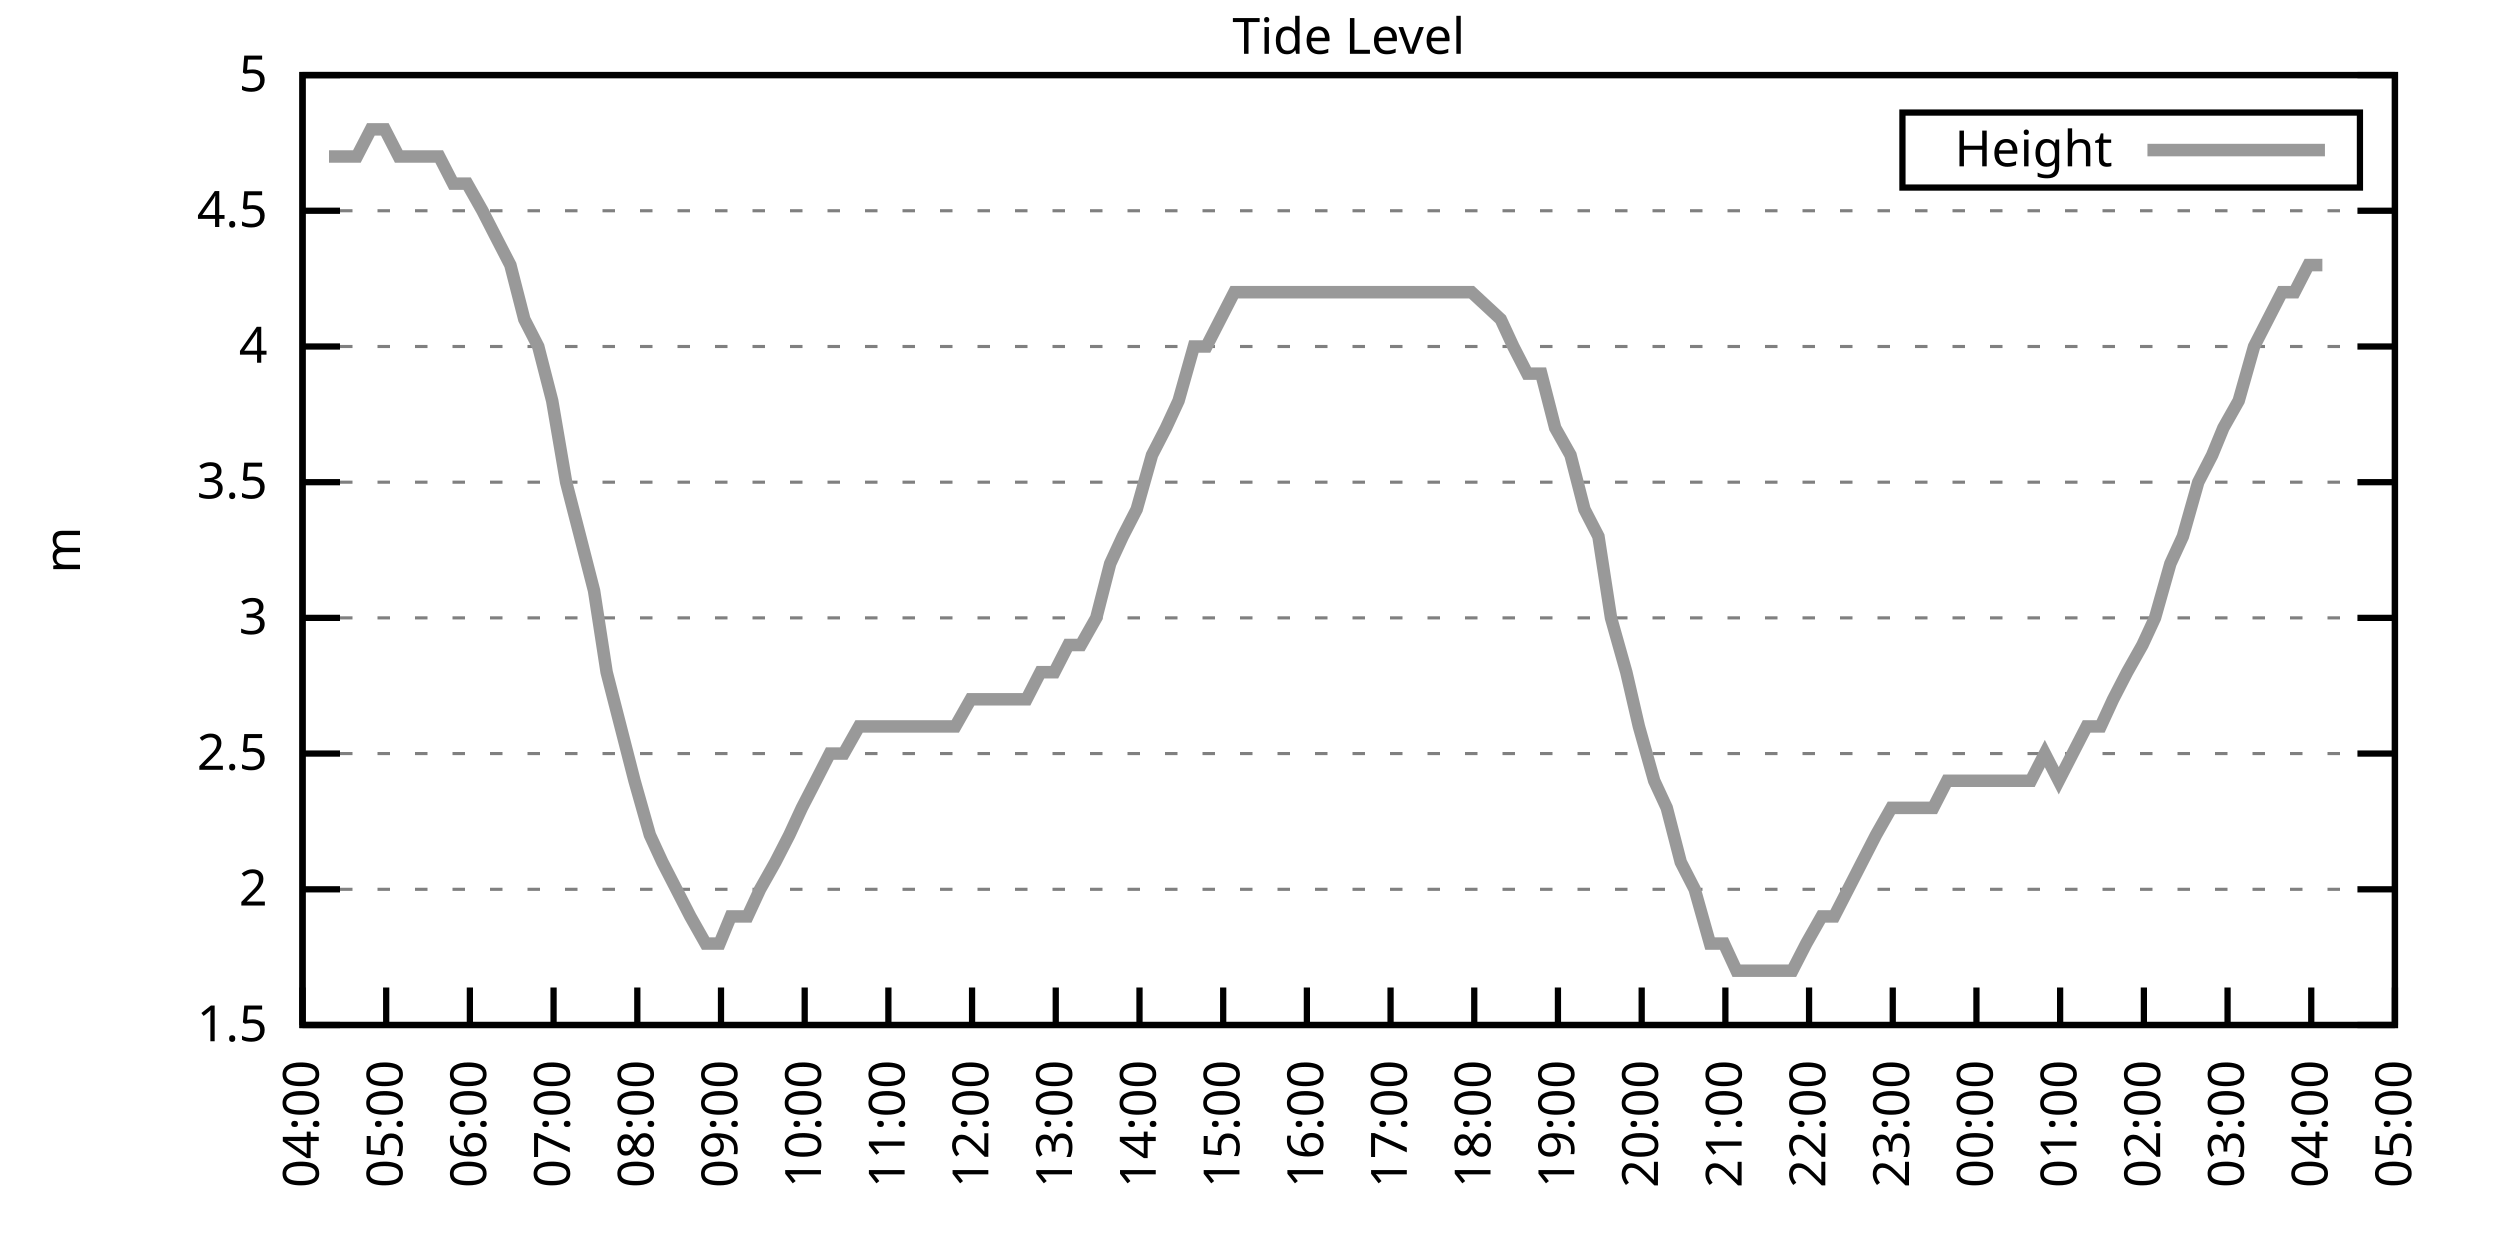
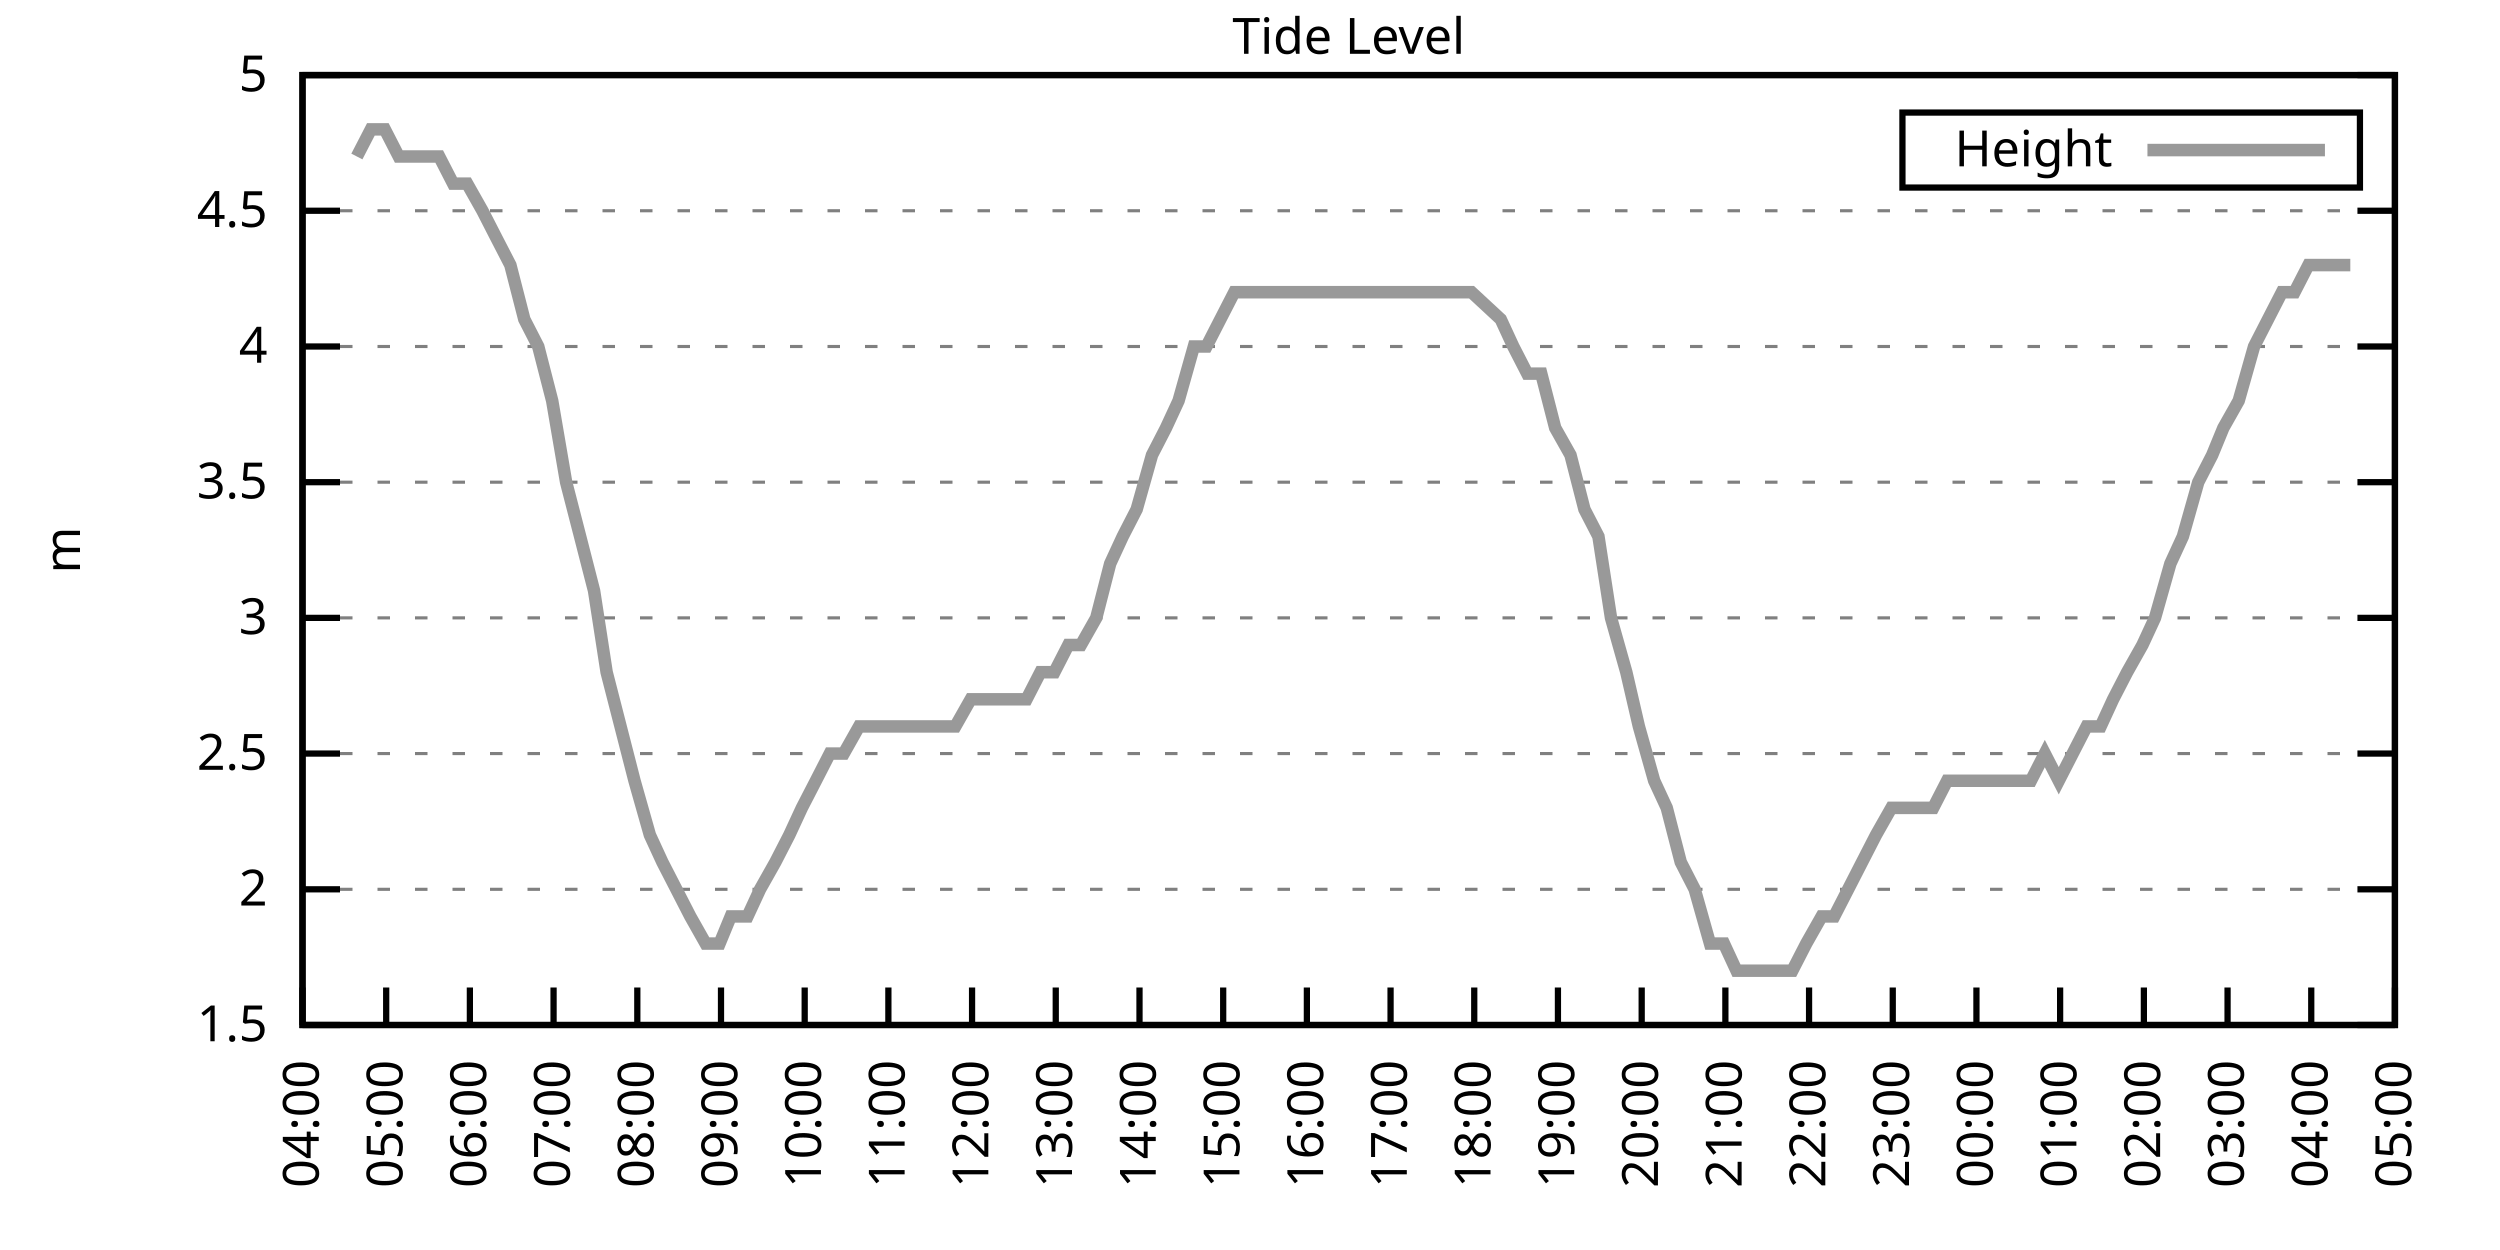
<svg xmlns="http://www.w3.org/2000/svg" xmlns:xlink="http://www.w3.org/1999/xlink" width="400" height="200" viewBox="0 0 400 200">
  <g id="gnuplot_canvas">
    <rect x="0" y="0" width="400" height="200" fill="none" />
    <defs>
      <circle id="gpDot" r="0.5" stroke-width="0.5" stroke="currentColor" />
      <path id="gpPt0" stroke-width="0.333" stroke="currentColor" d="M-1,0 h2 M0,-1 v2" />
      <path id="gpPt1" stroke-width="0.333" stroke="currentColor" d="M-1,-1 L1,1 M1,-1 L-1,1" />
      <path id="gpPt2" stroke-width="0.333" stroke="currentColor" d="M-1,0 L1,0 M0,-1 L0,1 M-1,-1 L1,1 M-1,1 L1,-1" />
      <rect id="gpPt3" stroke-width="0.333" stroke="currentColor" x="-1" y="-1" width="2" height="2" />
      <rect id="gpPt4" stroke-width="0.333" stroke="currentColor" fill="currentColor" x="-1" y="-1" width="2" height="2" />
      <circle id="gpPt5" stroke-width="0.333" stroke="currentColor" cx="0" cy="0" r="1" />
      <use xlink:href="#gpPt5" id="gpPt6" fill="currentColor" stroke="none" />
      <path id="gpPt7" stroke-width="0.333" stroke="currentColor" d="M0,-1.33 L-1.33,0.67 L1.33,0.67 z" />
      <use xlink:href="#gpPt7" id="gpPt8" fill="currentColor" stroke="none" />
      <use xlink:href="#gpPt7" id="gpPt9" stroke="currentColor" transform="rotate(180)" />
      <use xlink:href="#gpPt9" id="gpPt10" fill="currentColor" stroke="none" />
      <use xlink:href="#gpPt3" id="gpPt11" stroke="currentColor" transform="rotate(45)" />
      <use xlink:href="#gpPt11" id="gpPt12" fill="currentColor" stroke="none" />
      <path id="gpPt13" stroke-width="0.333" stroke="currentColor" d="M0,1.330 L1.265,0.411 L0.782,-1.067 L-0.782,-1.076 L-1.265,0.411 z" />
      <use xlink:href="#gpPt13" id="gpPt14" fill="currentColor" stroke="none" />
      <filter id="textbox" filterUnits="objectBoundingBox" x="0" y="0" height="1" width="1">
        <feFlood flood-color="white" flood-opacity="1" result="bgnd" />
        <feComposite in="SourceGraphic" in2="bgnd" operator="atop" />
      </filter>
      <filter id="greybox" filterUnits="objectBoundingBox" x="0" y="0" height="1" width="1">
        <feFlood flood-color="lightgrey" flood-opacity="1" result="grey" />
        <feComposite in="SourceGraphic" in2="grey" operator="atop" />
      </filter>
    </defs>
    <g fill="none" color="white" stroke="currentColor" stroke-width="1.00" stroke-linecap="butt" stroke-linejoin="miter">
</g>
    <g fill="none" color="black" stroke="currentColor" stroke-width="1.00" stroke-linecap="butt" stroke-linejoin="miter">
      <g stroke="none" shape-rendering="crispEdges">
        <polygon fill="rgb(255, 255, 255)" points="48.40,164.00 383.18,164.00 383.18,12.02 48.40,12.02 " />
      </g>
    </g>
    <g fill="none" color="black" stroke="currentColor" stroke-width="1.00" stroke-linecap="butt" stroke-linejoin="miter">
</g>
    <g fill="none" color="black" stroke="black" stroke-width="0.50" stroke-linecap="butt" stroke-linejoin="miter">
</g>
    <g fill="none" color="gray" stroke="currentColor" stroke-width="0.50" stroke-linecap="butt" stroke-linejoin="miter">
      <path stroke="gray" stroke-dasharray="2,4" class="gridline" d="M48.40,164.00 L383.19,164.00  " />
    </g>
    <g fill="none" color="gray" stroke="gray" stroke-width="1.00" stroke-linecap="butt" stroke-linejoin="miter">
</g>
    <g fill="none" color="black" stroke="currentColor" stroke-width="1.00" stroke-linecap="butt" stroke-linejoin="miter">
      <path stroke="black" d="M48.40,164.00 L54.40,164.00 M383.19,164.00 L377.19,164.00  " />
      <g transform="translate(42.80,166.60)" stroke="none" fill="black" font-family="Sans" font-size="8.00" text-anchor="end">
        <text>
          <tspan font-family="Sans"> 1.5</tspan>
        </text>
      </g>
    </g>
    <g fill="none" color="black" stroke="currentColor" stroke-width="1.00" stroke-linecap="butt" stroke-linejoin="miter">
</g>
    <g fill="none" color="black" stroke="black" stroke-width="0.50" stroke-linecap="butt" stroke-linejoin="miter">
</g>
    <g fill="none" color="gray" stroke="currentColor" stroke-width="0.50" stroke-linecap="butt" stroke-linejoin="miter">
      <path stroke="gray" stroke-dasharray="2,4" class="gridline" d="M48.40,142.29 L383.19,142.29  " />
    </g>
    <g fill="none" color="gray" stroke="gray" stroke-width="1.00" stroke-linecap="butt" stroke-linejoin="miter">
</g>
    <g fill="none" color="black" stroke="currentColor" stroke-width="1.00" stroke-linecap="butt" stroke-linejoin="miter">
      <path stroke="black" d="M48.40,142.29 L54.40,142.29 M383.19,142.29 L377.19,142.29  " />
      <g transform="translate(42.80,144.89)" stroke="none" fill="black" font-family="Sans" font-size="8.00" text-anchor="end">
        <text>
          <tspan font-family="Sans"> 2</tspan>
        </text>
      </g>
    </g>
    <g fill="none" color="black" stroke="currentColor" stroke-width="1.00" stroke-linecap="butt" stroke-linejoin="miter">
</g>
    <g fill="none" color="black" stroke="black" stroke-width="0.50" stroke-linecap="butt" stroke-linejoin="miter">
</g>
    <g fill="none" color="gray" stroke="currentColor" stroke-width="0.50" stroke-linecap="butt" stroke-linejoin="miter">
      <path stroke="gray" stroke-dasharray="2,4" class="gridline" d="M48.40,120.57 L383.19,120.57  " />
    </g>
    <g fill="none" color="gray" stroke="gray" stroke-width="1.00" stroke-linecap="butt" stroke-linejoin="miter">
</g>
    <g fill="none" color="black" stroke="currentColor" stroke-width="1.00" stroke-linecap="butt" stroke-linejoin="miter">
      <path stroke="black" d="M48.40,120.57 L54.40,120.57 M383.19,120.57 L377.19,120.57  " />
      <g transform="translate(42.80,123.17)" stroke="none" fill="black" font-family="Sans" font-size="8.00" text-anchor="end">
        <text>
          <tspan font-family="Sans"> 2.5</tspan>
        </text>
      </g>
    </g>
    <g fill="none" color="black" stroke="currentColor" stroke-width="1.00" stroke-linecap="butt" stroke-linejoin="miter">
</g>
    <g fill="none" color="black" stroke="black" stroke-width="0.50" stroke-linecap="butt" stroke-linejoin="miter">
</g>
    <g fill="none" color="gray" stroke="currentColor" stroke-width="0.50" stroke-linecap="butt" stroke-linejoin="miter">
      <path stroke="gray" stroke-dasharray="2,4" class="gridline" d="M48.40,98.86 L383.19,98.86  " />
    </g>
    <g fill="none" color="gray" stroke="gray" stroke-width="1.00" stroke-linecap="butt" stroke-linejoin="miter">
</g>
    <g fill="none" color="black" stroke="currentColor" stroke-width="1.00" stroke-linecap="butt" stroke-linejoin="miter">
      <path stroke="black" d="M48.40,98.86 L54.40,98.86 M383.19,98.86 L377.19,98.86  " />
      <g transform="translate(42.80,101.46)" stroke="none" fill="black" font-family="Sans" font-size="8.00" text-anchor="end">
        <text>
          <tspan font-family="Sans"> 3</tspan>
        </text>
      </g>
    </g>
    <g fill="none" color="black" stroke="currentColor" stroke-width="1.00" stroke-linecap="butt" stroke-linejoin="miter">
</g>
    <g fill="none" color="black" stroke="black" stroke-width="0.50" stroke-linecap="butt" stroke-linejoin="miter">
</g>
    <g fill="none" color="gray" stroke="currentColor" stroke-width="0.50" stroke-linecap="butt" stroke-linejoin="miter">
      <path stroke="gray" stroke-dasharray="2,4" class="gridline" d="M48.40,77.15 L383.19,77.15  " />
    </g>
    <g fill="none" color="gray" stroke="gray" stroke-width="1.00" stroke-linecap="butt" stroke-linejoin="miter">
</g>
    <g fill="none" color="black" stroke="currentColor" stroke-width="1.00" stroke-linecap="butt" stroke-linejoin="miter">
      <path stroke="black" d="M48.40,77.15 L54.40,77.15 M383.19,77.15 L377.19,77.15  " />
      <g transform="translate(42.80,79.75)" stroke="none" fill="black" font-family="Sans" font-size="8.00" text-anchor="end">
        <text>
          <tspan font-family="Sans"> 3.5</tspan>
        </text>
      </g>
    </g>
    <g fill="none" color="black" stroke="currentColor" stroke-width="1.00" stroke-linecap="butt" stroke-linejoin="miter">
</g>
    <g fill="none" color="black" stroke="black" stroke-width="0.50" stroke-linecap="butt" stroke-linejoin="miter">
</g>
    <g fill="none" color="gray" stroke="currentColor" stroke-width="0.50" stroke-linecap="butt" stroke-linejoin="miter">
      <path stroke="gray" stroke-dasharray="2,4" class="gridline" d="M48.40,55.44 L383.19,55.44  " />
    </g>
    <g fill="none" color="gray" stroke="gray" stroke-width="1.00" stroke-linecap="butt" stroke-linejoin="miter">
</g>
    <g fill="none" color="black" stroke="currentColor" stroke-width="1.00" stroke-linecap="butt" stroke-linejoin="miter">
      <path stroke="black" d="M48.40,55.44 L54.40,55.44 M383.19,55.44 L377.19,55.44  " />
      <g transform="translate(42.80,58.04)" stroke="none" fill="black" font-family="Sans" font-size="8.00" text-anchor="end">
        <text>
          <tspan font-family="Sans"> 4</tspan>
        </text>
      </g>
    </g>
    <g fill="none" color="black" stroke="currentColor" stroke-width="1.00" stroke-linecap="butt" stroke-linejoin="miter">
</g>
    <g fill="none" color="black" stroke="black" stroke-width="0.50" stroke-linecap="butt" stroke-linejoin="miter">
</g>
    <g fill="none" color="gray" stroke="currentColor" stroke-width="0.50" stroke-linecap="butt" stroke-linejoin="miter">
      <path stroke="gray" stroke-dasharray="2,4" class="gridline" d="M48.40,33.72 L383.19,33.72  " />
    </g>
    <g fill="none" color="gray" stroke="gray" stroke-width="1.00" stroke-linecap="butt" stroke-linejoin="miter">
</g>
    <g fill="none" color="black" stroke="currentColor" stroke-width="1.00" stroke-linecap="butt" stroke-linejoin="miter">
      <path stroke="black" d="M48.40,33.72 L54.40,33.72 M383.19,33.72 L377.19,33.72  " />
      <g transform="translate(42.80,36.32)" stroke="none" fill="black" font-family="Sans" font-size="8.00" text-anchor="end">
        <text>
          <tspan font-family="Sans"> 4.5</tspan>
        </text>
      </g>
    </g>
    <g fill="none" color="black" stroke="currentColor" stroke-width="1.00" stroke-linecap="butt" stroke-linejoin="miter">
</g>
    <g fill="none" color="black" stroke="black" stroke-width="0.50" stroke-linecap="butt" stroke-linejoin="miter">
</g>
    <g fill="none" color="gray" stroke="currentColor" stroke-width="0.50" stroke-linecap="butt" stroke-linejoin="miter">
      <path stroke="gray" stroke-dasharray="2,4" class="gridline" d="M48.40,12.01 L383.19,12.01  " />
    </g>
    <g fill="none" color="gray" stroke="gray" stroke-width="1.00" stroke-linecap="butt" stroke-linejoin="miter">
</g>
    <g fill="none" color="black" stroke="currentColor" stroke-width="1.00" stroke-linecap="butt" stroke-linejoin="miter">
      <path stroke="black" d="M48.40,12.01 L54.40,12.01 M383.19,12.01 L377.19,12.01  " />
      <g transform="translate(42.80,14.61)" stroke="none" fill="black" font-family="Sans" font-size="8.00" text-anchor="end">
        <text>
          <tspan font-family="Sans"> 5</tspan>
        </text>
      </g>
    </g>
    <g fill="none" color="black" stroke="currentColor" stroke-width="1.00" stroke-linecap="butt" stroke-linejoin="miter">
      <path stroke="black" d="M48.40,164.00 L48.40,158.00  " />
      <g transform="translate(51.00,169.60) rotate(270.00)" stroke="none" fill="black" font-family="Sans" font-size="8.00" text-anchor="end">
        <text>
          <tspan font-family="Sans">04:00</tspan>
        </text>
      </g>
    </g>
    <g fill="none" color="black" stroke="currentColor" stroke-width="1.00" stroke-linecap="butt" stroke-linejoin="miter">
      <path stroke="black" d="M61.79,164.00 L61.79,158.00  " />
      <g transform="translate(64.39,169.60) rotate(270.00)" stroke="none" fill="black" font-family="Sans" font-size="8.00" text-anchor="end">
        <text>
          <tspan font-family="Sans">05:00</tspan>
        </text>
      </g>
    </g>
    <g fill="none" color="black" stroke="currentColor" stroke-width="1.00" stroke-linecap="butt" stroke-linejoin="miter">
      <path stroke="black" d="M75.18,164.00 L75.18,158.00  " />
      <g transform="translate(77.78,169.60) rotate(270.00)" stroke="none" fill="black" font-family="Sans" font-size="8.00" text-anchor="end">
        <text>
          <tspan font-family="Sans">06:00</tspan>
        </text>
      </g>
    </g>
    <g fill="none" color="black" stroke="currentColor" stroke-width="1.00" stroke-linecap="butt" stroke-linejoin="miter">
      <path stroke="black" d="M88.57,164.00 L88.57,158.00  " />
      <g transform="translate(91.17,169.60) rotate(270.00)" stroke="none" fill="black" font-family="Sans" font-size="8.00" text-anchor="end">
        <text>
          <tspan font-family="Sans">07:00</tspan>
        </text>
      </g>
    </g>
    <g fill="none" color="black" stroke="currentColor" stroke-width="1.00" stroke-linecap="butt" stroke-linejoin="miter">
      <path stroke="black" d="M101.97,164.00 L101.97,158.00  " />
      <g transform="translate(104.57,169.60) rotate(270.00)" stroke="none" fill="black" font-family="Sans" font-size="8.00" text-anchor="end">
        <text>
          <tspan font-family="Sans">08:00</tspan>
        </text>
      </g>
    </g>
    <g fill="none" color="black" stroke="currentColor" stroke-width="1.00" stroke-linecap="butt" stroke-linejoin="miter">
      <path stroke="black" d="M115.36,164.00 L115.36,158.00  " />
      <g transform="translate(117.96,169.60) rotate(270.00)" stroke="none" fill="black" font-family="Sans" font-size="8.00" text-anchor="end">
        <text>
          <tspan font-family="Sans">09:00</tspan>
        </text>
      </g>
    </g>
    <g fill="none" color="black" stroke="currentColor" stroke-width="1.00" stroke-linecap="butt" stroke-linejoin="miter">
      <path stroke="black" d="M128.75,164.00 L128.75,158.00  " />
      <g transform="translate(131.35,169.60) rotate(270.00)" stroke="none" fill="black" font-family="Sans" font-size="8.00" text-anchor="end">
        <text>
          <tspan font-family="Sans">10:00</tspan>
        </text>
      </g>
    </g>
    <g fill="none" color="black" stroke="currentColor" stroke-width="1.00" stroke-linecap="butt" stroke-linejoin="miter">
      <path stroke="black" d="M142.14,164.00 L142.14,158.00  " />
      <g transform="translate(144.74,169.60) rotate(270.00)" stroke="none" fill="black" font-family="Sans" font-size="8.00" text-anchor="end">
        <text>
          <tspan font-family="Sans">11:00</tspan>
        </text>
      </g>
    </g>
    <g fill="none" color="black" stroke="currentColor" stroke-width="1.00" stroke-linecap="butt" stroke-linejoin="miter">
      <path stroke="black" d="M155.53,164.00 L155.53,158.00  " />
      <g transform="translate(158.13,169.60) rotate(270.00)" stroke="none" fill="black" font-family="Sans" font-size="8.00" text-anchor="end">
        <text>
          <tspan font-family="Sans">12:00</tspan>
        </text>
      </g>
    </g>
    <g fill="none" color="black" stroke="currentColor" stroke-width="1.00" stroke-linecap="butt" stroke-linejoin="miter">
      <path stroke="black" d="M168.92,164.00 L168.92,158.00  " />
      <g transform="translate(171.52,169.60) rotate(270.00)" stroke="none" fill="black" font-family="Sans" font-size="8.00" text-anchor="end">
        <text>
          <tspan font-family="Sans">13:00</tspan>
        </text>
      </g>
    </g>
    <g fill="none" color="black" stroke="currentColor" stroke-width="1.00" stroke-linecap="butt" stroke-linejoin="miter">
      <path stroke="black" d="M182.32,164.00 L182.32,158.00  " />
      <g transform="translate(184.92,169.60) rotate(270.00)" stroke="none" fill="black" font-family="Sans" font-size="8.00" text-anchor="end">
        <text>
          <tspan font-family="Sans">14:00</tspan>
        </text>
      </g>
    </g>
    <g fill="none" color="black" stroke="currentColor" stroke-width="1.00" stroke-linecap="butt" stroke-linejoin="miter">
      <path stroke="black" d="M195.71,164.00 L195.71,158.00  " />
      <g transform="translate(198.31,169.60) rotate(270.00)" stroke="none" fill="black" font-family="Sans" font-size="8.00" text-anchor="end">
        <text>
          <tspan font-family="Sans">15:00</tspan>
        </text>
      </g>
    </g>
    <g fill="none" color="black" stroke="currentColor" stroke-width="1.00" stroke-linecap="butt" stroke-linejoin="miter">
      <path stroke="black" d="M209.10,164.00 L209.10,158.00  " />
      <g transform="translate(211.70,169.60) rotate(270.00)" stroke="none" fill="black" font-family="Sans" font-size="8.00" text-anchor="end">
        <text>
          <tspan font-family="Sans">16:00</tspan>
        </text>
      </g>
    </g>
    <g fill="none" color="black" stroke="currentColor" stroke-width="1.00" stroke-linecap="butt" stroke-linejoin="miter">
      <path stroke="black" d="M222.49,164.00 L222.49,158.00  " />
      <g transform="translate(225.09,169.60) rotate(270.00)" stroke="none" fill="black" font-family="Sans" font-size="8.00" text-anchor="end">
        <text>
          <tspan font-family="Sans">17:00</tspan>
        </text>
      </g>
    </g>
    <g fill="none" color="black" stroke="currentColor" stroke-width="1.00" stroke-linecap="butt" stroke-linejoin="miter">
      <path stroke="black" d="M235.88,164.00 L235.88,158.00  " />
      <g transform="translate(238.48,169.60) rotate(270.00)" stroke="none" fill="black" font-family="Sans" font-size="8.00" text-anchor="end">
        <text>
          <tspan font-family="Sans">18:00</tspan>
        </text>
      </g>
    </g>
    <g fill="none" color="black" stroke="currentColor" stroke-width="1.00" stroke-linecap="butt" stroke-linejoin="miter">
      <path stroke="black" d="M249.27,164.00 L249.27,158.00  " />
      <g transform="translate(251.87,169.60) rotate(270.00)" stroke="none" fill="black" font-family="Sans" font-size="8.00" text-anchor="end">
        <text>
          <tspan font-family="Sans">19:00</tspan>
        </text>
      </g>
    </g>
    <g fill="none" color="black" stroke="currentColor" stroke-width="1.00" stroke-linecap="butt" stroke-linejoin="miter">
      <path stroke="black" d="M262.67,164.00 L262.67,158.00  " />
      <g transform="translate(265.27,169.60) rotate(270.00)" stroke="none" fill="black" font-family="Sans" font-size="8.00" text-anchor="end">
        <text>
          <tspan font-family="Sans">20:00</tspan>
        </text>
      </g>
    </g>
    <g fill="none" color="black" stroke="currentColor" stroke-width="1.00" stroke-linecap="butt" stroke-linejoin="miter">
      <path stroke="black" d="M276.06,164.00 L276.06,158.00  " />
      <g transform="translate(278.66,169.60) rotate(270.00)" stroke="none" fill="black" font-family="Sans" font-size="8.00" text-anchor="end">
        <text>
          <tspan font-family="Sans">21:00</tspan>
        </text>
      </g>
    </g>
    <g fill="none" color="black" stroke="currentColor" stroke-width="1.00" stroke-linecap="butt" stroke-linejoin="miter">
      <path stroke="black" d="M289.45,164.00 L289.45,158.00  " />
      <g transform="translate(292.05,169.60) rotate(270.00)" stroke="none" fill="black" font-family="Sans" font-size="8.00" text-anchor="end">
        <text>
          <tspan font-family="Sans">22:00</tspan>
        </text>
      </g>
    </g>
    <g fill="none" color="black" stroke="currentColor" stroke-width="1.00" stroke-linecap="butt" stroke-linejoin="miter">
      <path stroke="black" d="M302.84,164.00 L302.84,158.00  " />
      <g transform="translate(305.44,169.60) rotate(270.00)" stroke="none" fill="black" font-family="Sans" font-size="8.00" text-anchor="end">
        <text>
          <tspan font-family="Sans">23:00</tspan>
        </text>
      </g>
    </g>
    <g fill="none" color="black" stroke="currentColor" stroke-width="1.00" stroke-linecap="butt" stroke-linejoin="miter">
      <path stroke="black" d="M316.23,164.00 L316.23,158.00  " />
      <g transform="translate(318.83,169.60) rotate(270.00)" stroke="none" fill="black" font-family="Sans" font-size="8.00" text-anchor="end">
        <text>
          <tspan font-family="Sans">00:00</tspan>
        </text>
      </g>
    </g>
    <g fill="none" color="black" stroke="currentColor" stroke-width="1.00" stroke-linecap="butt" stroke-linejoin="miter">
      <path stroke="black" d="M329.62,164.00 L329.62,158.00  " />
      <g transform="translate(332.22,169.60) rotate(270.00)" stroke="none" fill="black" font-family="Sans" font-size="8.00" text-anchor="end">
        <text>
          <tspan font-family="Sans">01:00</tspan>
        </text>
      </g>
    </g>
    <g fill="none" color="black" stroke="currentColor" stroke-width="1.00" stroke-linecap="butt" stroke-linejoin="miter">
      <path stroke="black" d="M343.02,164.00 L343.02,158.00  " />
      <g transform="translate(345.62,169.60) rotate(270.00)" stroke="none" fill="black" font-family="Sans" font-size="8.00" text-anchor="end">
        <text>
          <tspan font-family="Sans">02:00</tspan>
        </text>
      </g>
    </g>
    <g fill="none" color="black" stroke="currentColor" stroke-width="1.00" stroke-linecap="butt" stroke-linejoin="miter">
      <path stroke="black" d="M356.41,164.00 L356.41,158.00  " />
      <g transform="translate(359.01,169.60) rotate(270.00)" stroke="none" fill="black" font-family="Sans" font-size="8.00" text-anchor="end">
        <text>
          <tspan font-family="Sans">03:00</tspan>
        </text>
      </g>
    </g>
    <g fill="none" color="black" stroke="currentColor" stroke-width="1.00" stroke-linecap="butt" stroke-linejoin="miter">
      <path stroke="black" d="M369.80,164.00 L369.80,158.00  " />
      <g transform="translate(372.40,169.60) rotate(270.00)" stroke="none" fill="black" font-family="Sans" font-size="8.00" text-anchor="end">
        <text>
          <tspan font-family="Sans">04:00</tspan>
        </text>
      </g>
    </g>
    <g fill="none" color="black" stroke="currentColor" stroke-width="1.00" stroke-linecap="butt" stroke-linejoin="miter">
      <path stroke="black" d="M383.19,164.00 L383.19,158.00  " />
      <g transform="translate(385.79,169.60) rotate(270.00)" stroke="none" fill="black" font-family="Sans" font-size="8.00" text-anchor="end">
        <text>
          <tspan font-family="Sans">05:00</tspan>
        </text>
      </g>
    </g>
    <g fill="none" color="black" stroke="currentColor" stroke-width="1.00" stroke-linecap="butt" stroke-linejoin="miter">
</g>
    <g fill="none" color="black" stroke="currentColor" stroke-width="1.00" stroke-linecap="butt" stroke-linejoin="miter">
      <path stroke="black" d="M48.40,12.01 L48.40,164.00 L383.19,164.00 L383.19,12.01 L48.40,12.01 Z  " />
    </g>
    <g fill="none" color="black" stroke="currentColor" stroke-width="1.00" stroke-linecap="butt" stroke-linejoin="miter">
</g>
    <g fill="none" color="black" stroke="currentColor" stroke-width="1.00" stroke-linecap="butt" stroke-linejoin="miter">
      <path stroke="black" d="M304.39,30.01 L304.39,18.01 L377.59,18.01 L377.59,30.01 L304.39,30.01 Z  " />
    </g>
    <g id="Tide_level_plot_1">
      <g fill="none" color="white" stroke="black" stroke-width="2.00" stroke-linecap="butt" stroke-linejoin="miter">
</g>
      <g fill="none" color="black" stroke="currentColor" stroke-width="2.00" stroke-linecap="butt" stroke-linejoin="miter">
        <g transform="translate(337.99,26.61)" stroke="none" fill="black" font-family="Sans" font-size="8.00" text-anchor="end">
          <text>
            <tspan font-family="Sans">Height</tspan>
          </text>
        </g>
      </g>
      <g fill="none" color="black" stroke="currentColor" stroke-width="2.00" stroke-linecap="butt" stroke-linejoin="miter">
-         <path stroke="rgb(153, 153, 153)" d="M343.59,24.01 L371.99,24.01 M52.64,25.04 L54.65,25.04 L57.10,25.04 L59.34,20.70 L61.57,20.70 L63.80,25.04   L65.81,25.04 L68.26,25.04 L70.27,25.04 L72.50,29.38 L74.74,29.38 L77.19,33.72 L79.42,38.07 L81.66,42.41   L83.89,51.09 L86.12,55.44 L88.35,64.12 L90.58,77.15 L92.82,85.83 L95.05,94.52 L97.06,107.55 L99.29,116.23   L101.52,124.92 L103.98,133.60 L105.98,137.94 L108.22,142.29 L110.45,146.63 L112.90,150.97 L115.13,150.97 L116.92,146.63   L119.60,146.63 L121.61,142.29 L124.06,137.94 L126.29,133.60 L128.30,129.26 L130.54,124.92 L132.77,120.57 L135.00,120.57   L137.45,116.23 L139.69,116.23 L141.69,116.23 L144.15,116.23 L146.38,116.23 L148.61,116.23 L150.85,116.23 L152.85,116.23   L155.31,111.89 L157.54,111.89 L159.55,111.89 L161.78,111.89 L164.24,111.89 L166.47,107.55 L168.70,107.55 L170.93,103.20   L172.94,103.20 L175.40,98.86 L177.63,90.18 L179.64,85.83 L181.87,81.49 L184.32,72.81 L186.56,68.46 L188.57,64.12   L191.02,55.44 L193.03,55.44 L195.26,51.09 L197.49,46.75 L199.95,46.75 L202.18,46.75 L204.19,46.75 L206.64,46.75   L208.65,46.75 L211.11,46.75 L213.12,46.75 L215.13,46.75 L217.58,46.75 L220.04,46.75 L222.27,46.75 L224.50,46.75   L226.73,46.75 L228.96,46.75 L230.97,46.75 L233.20,46.75 L235.44,46.75 L240.12,51.09 L242.13,55.44 L244.36,59.78   L246.60,59.78 L248.83,68.46 L251.28,72.81 L253.51,81.49 L255.75,85.83 L257.76,98.86 L260.21,107.55 L262.22,116.23   L264.67,124.92 L266.68,129.26 L268.92,137.94 L271.15,142.29 L273.60,150.97 L275.83,150.97 L277.84,155.31 L280.07,155.31   L282.31,155.31 L284.76,155.31 L286.77,155.31 L289.00,150.97 L291.46,146.63 L293.47,146.63 L295.70,142.29 L297.93,137.94   L300.16,133.60 L302.62,129.26 L304.63,129.26 L306.86,129.26 L309.31,129.26 L311.54,124.92 L313.55,124.92 L315.79,124.92   L318.24,124.92 L320.47,124.92 L322.48,124.92 L324.94,124.92 L327.17,120.57 L329.40,124.92 L331.63,120.57 L333.86,116.23   L336.10,116.23 L338.10,111.89 L340.34,107.55 L342.79,103.20 L344.80,98.86 L347.26,90.18 L349.26,85.83 L351.72,77.15   L353.95,72.81 L355.74,68.46 L358.19,64.12 L360.65,55.44 L362.88,51.09 L365.11,46.75 L367.12,46.75 L369.35,42.41   L371.58,42.41  " />
+         <path stroke="rgb(153, 153, 153)" d="M343.59,24.01 L371.99,24.01 M57.10,25.04 L59.34,20.70 L61.57,20.70 L63.80,25.04 L65.81,25.04 L68.26,25.04   L70.27,25.04 L72.50,29.38 L74.74,29.38 L77.19,33.72 L79.42,38.07 L81.66,42.41 L83.89,51.09 L86.12,55.44   L88.35,64.12 L90.58,77.15 L92.82,85.83 L95.05,94.52 L97.06,107.55 L99.29,116.23 L101.52,124.92 L103.98,133.60   L105.98,137.94 L108.22,142.29 L110.45,146.63 L112.90,150.97 L115.13,150.97 L116.92,146.63 L119.60,146.63 L121.61,142.29   L124.06,137.94 L126.29,133.60 L128.30,129.26 L130.54,124.92 L132.77,120.57 L135.00,120.57 L137.45,116.23 L139.69,116.23   L141.69,116.23 L144.15,116.23 L146.38,116.23 L148.61,116.23 L150.85,116.23 L152.85,116.23 L155.31,111.89 L157.54,111.89   L159.55,111.89 L161.78,111.89 L164.24,111.89 L166.47,107.55 L168.70,107.55 L170.93,103.20 L172.94,103.20 L175.40,98.86   L177.63,90.18 L179.64,85.83 L181.87,81.49 L184.32,72.81 L186.56,68.46 L188.57,64.12 L191.02,55.44 L193.03,55.44   L195.26,51.09 L197.49,46.75 L199.95,46.75 L202.18,46.75 L204.19,46.75 L206.64,46.75 L208.65,46.75 L211.11,46.75   L213.12,46.75 L215.13,46.75 L217.58,46.75 L220.04,46.75 L222.27,46.75 L224.50,46.75 L226.73,46.75 L228.96,46.75   L230.97,46.75 L233.20,46.75 L235.44,46.75 L240.12,51.09 L242.13,55.44 L244.36,59.78 L246.60,59.78 L248.83,68.46   L251.28,72.81 L253.51,81.49 L255.75,85.83 L257.76,98.86 L260.21,107.55 L262.22,116.23 L264.67,124.92 L266.68,129.26   L268.92,137.94 L271.15,142.29 L273.60,150.97 L275.83,150.97 L277.84,155.31 L280.07,155.31 L282.31,155.31 L284.76,155.31   L286.77,155.31 L289.00,150.97 L291.46,146.63 L293.47,146.63 L295.70,142.29 L297.93,137.94 L300.16,133.60 L302.62,129.26   L304.63,129.26 L306.86,129.26 L309.31,129.26 L311.54,124.92 L313.55,124.92 L315.79,124.92 L318.24,124.92 L320.47,124.92   L322.48,124.92 L324.94,124.92 L327.17,120.57 L329.40,124.92 L331.63,120.57 L333.86,116.23 L336.10,116.23 L338.10,111.89   L340.34,107.55 L342.79,103.20 L344.80,98.86 L347.26,90.18 L349.26,85.83 L351.72,77.15 L353.95,72.81 L355.74,68.46   L358.19,64.12 L360.65,55.44 L362.88,51.09 L365.11,46.75 L367.12,46.75 L369.35,42.41 L371.58,42.41 L374.04,42.41   L376.05,42.41  " />
      </g>
    </g>
    <g fill="none" color="black" stroke="currentColor" stroke-width="2.00" stroke-linecap="butt" stroke-linejoin="miter">
</g>
    <g fill="none" color="black" stroke="black" stroke-width="1.00" stroke-linecap="butt" stroke-linejoin="miter">
</g>
    <g fill="none" color="black" stroke="currentColor" stroke-width="1.00" stroke-linecap="butt" stroke-linejoin="miter">
      <path stroke="black" d="M48.40,12.01 L48.40,164.00 L383.19,164.00 L383.19,12.01 L48.40,12.01 Z  " />
      <g transform="translate(12.80,88.01) rotate(270.00)" stroke="none" fill="black" font-family="Sans" font-size="8.00" text-anchor="middle">
        <text>
          <tspan font-family="Sans">m</tspan>
        </text>
      </g>
    </g>
    <g fill="none" color="black" stroke="currentColor" stroke-width="1.00" stroke-linecap="butt" stroke-linejoin="miter">
</g>
    <g fill="none" color="black" stroke="currentColor" stroke-width="1.00" stroke-linecap="butt" stroke-linejoin="miter">
      <g transform="translate(215.79,8.61)" stroke="none" fill="black" font-family="Sans" font-size="8.00" text-anchor="middle">
        <text>
          <tspan font-family="Sans">Tide Level</tspan>
        </text>
      </g>
    </g>
    <g fill="none" color="black" stroke="currentColor" stroke-width="1.00" stroke-linecap="butt" stroke-linejoin="miter">
</g>
  </g>
</svg>
